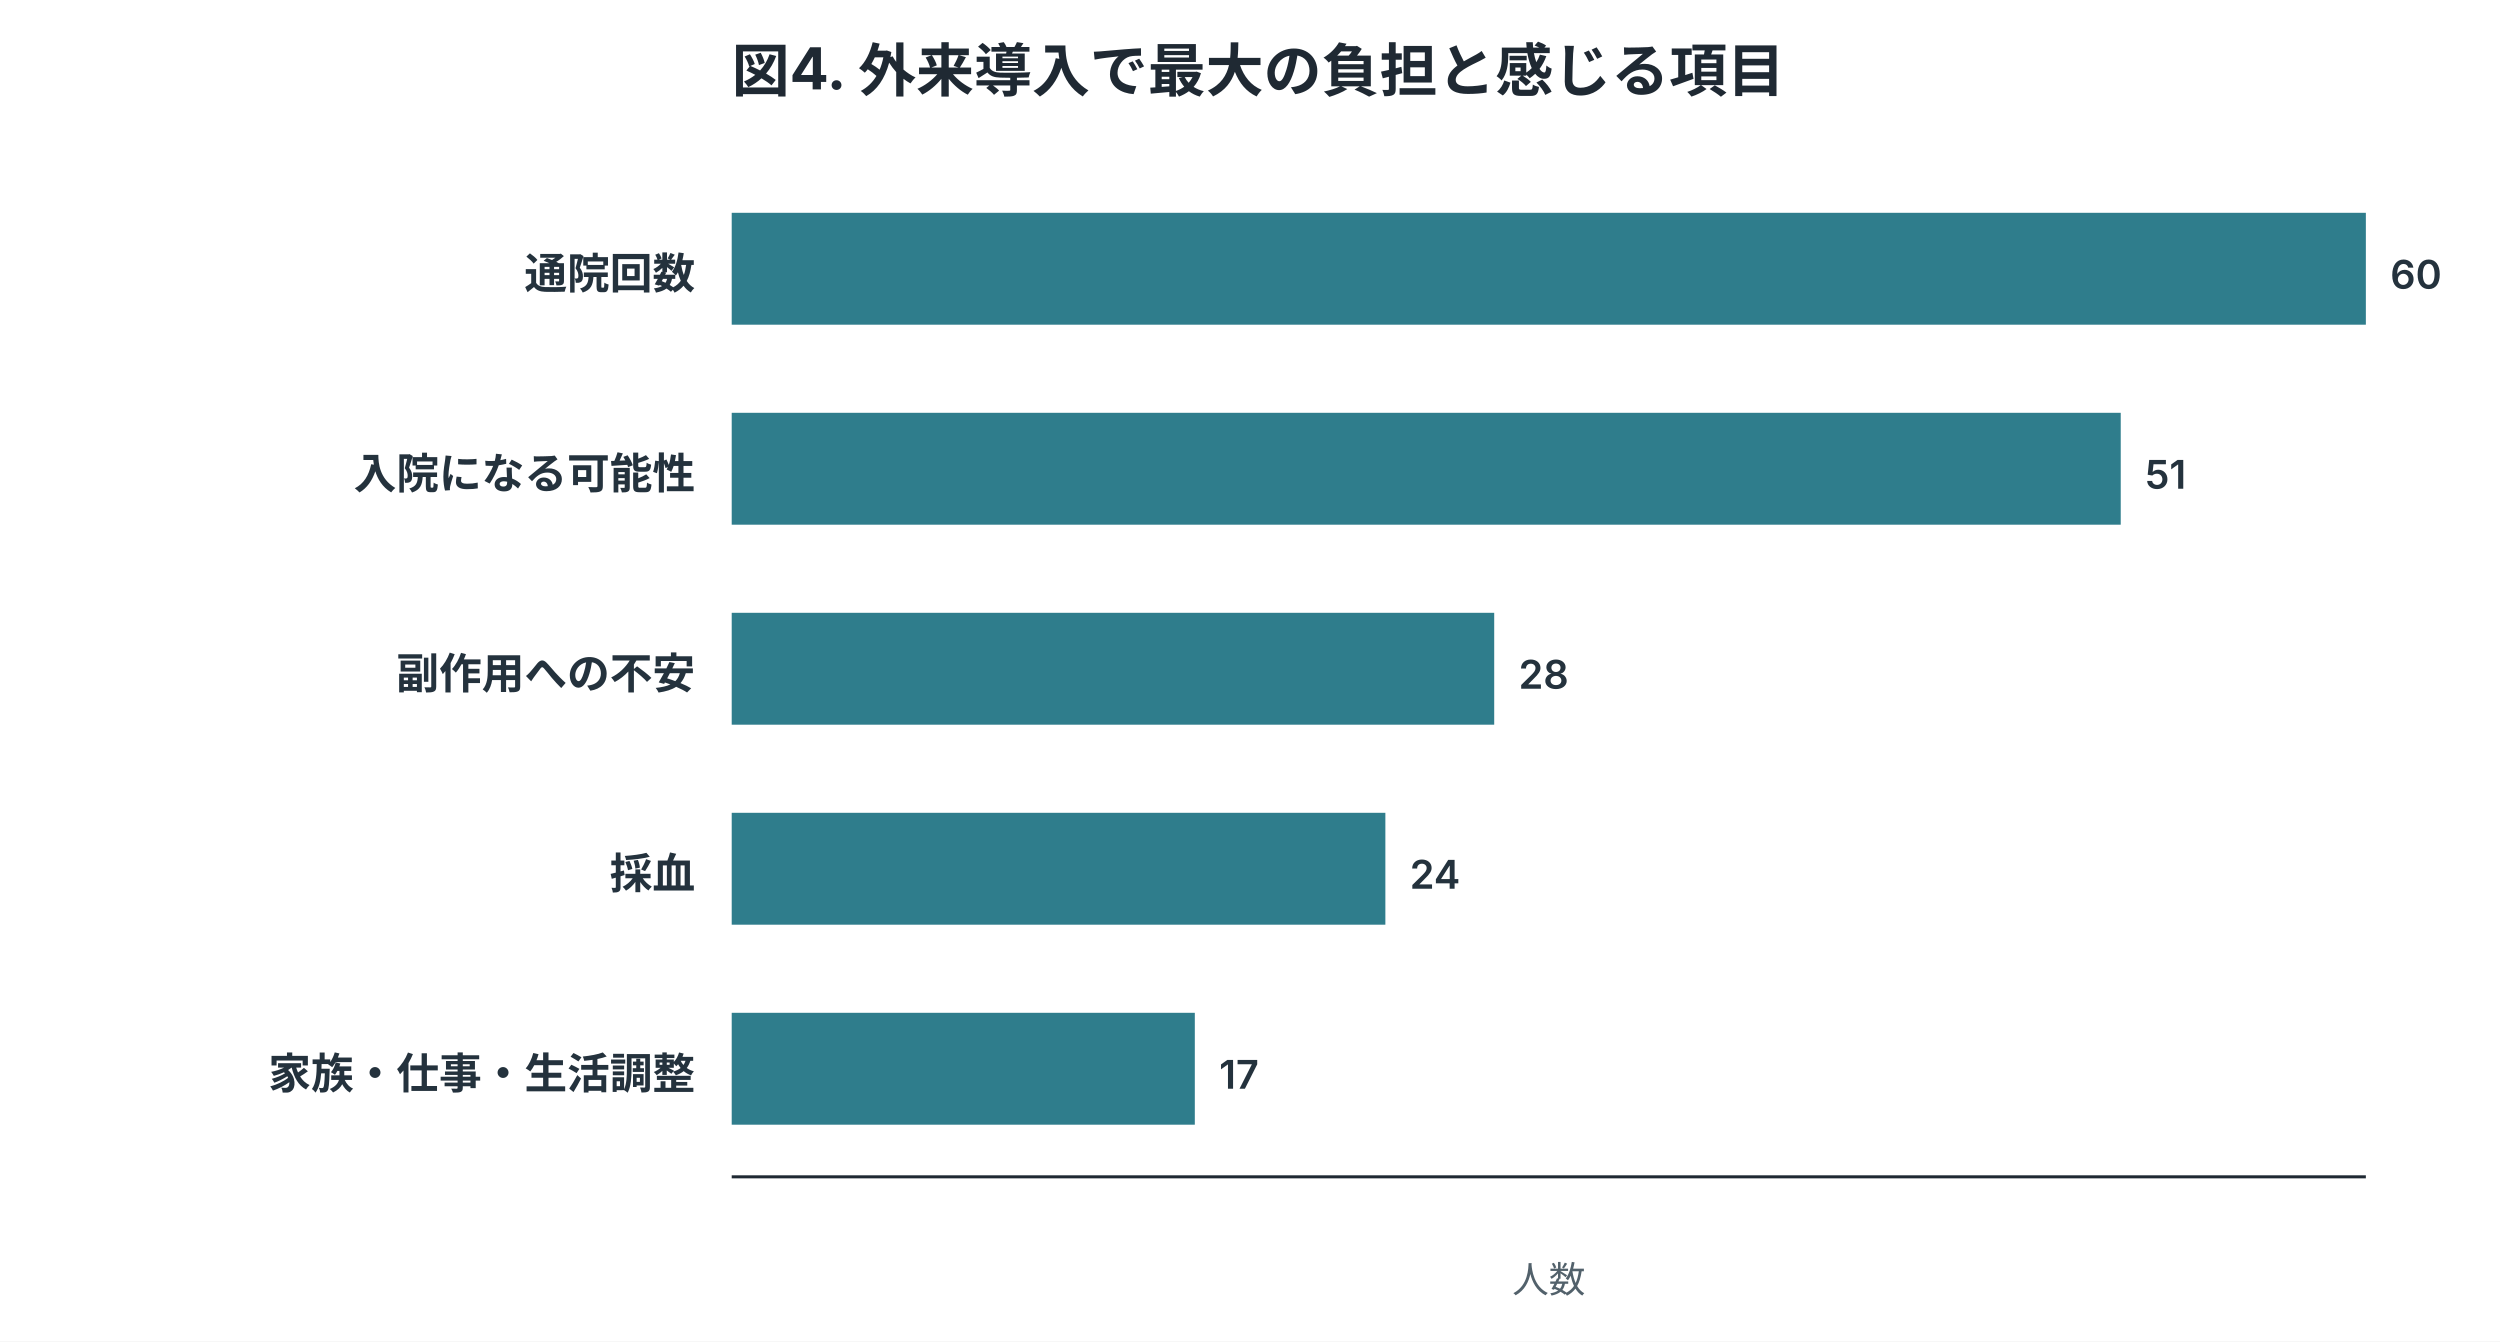
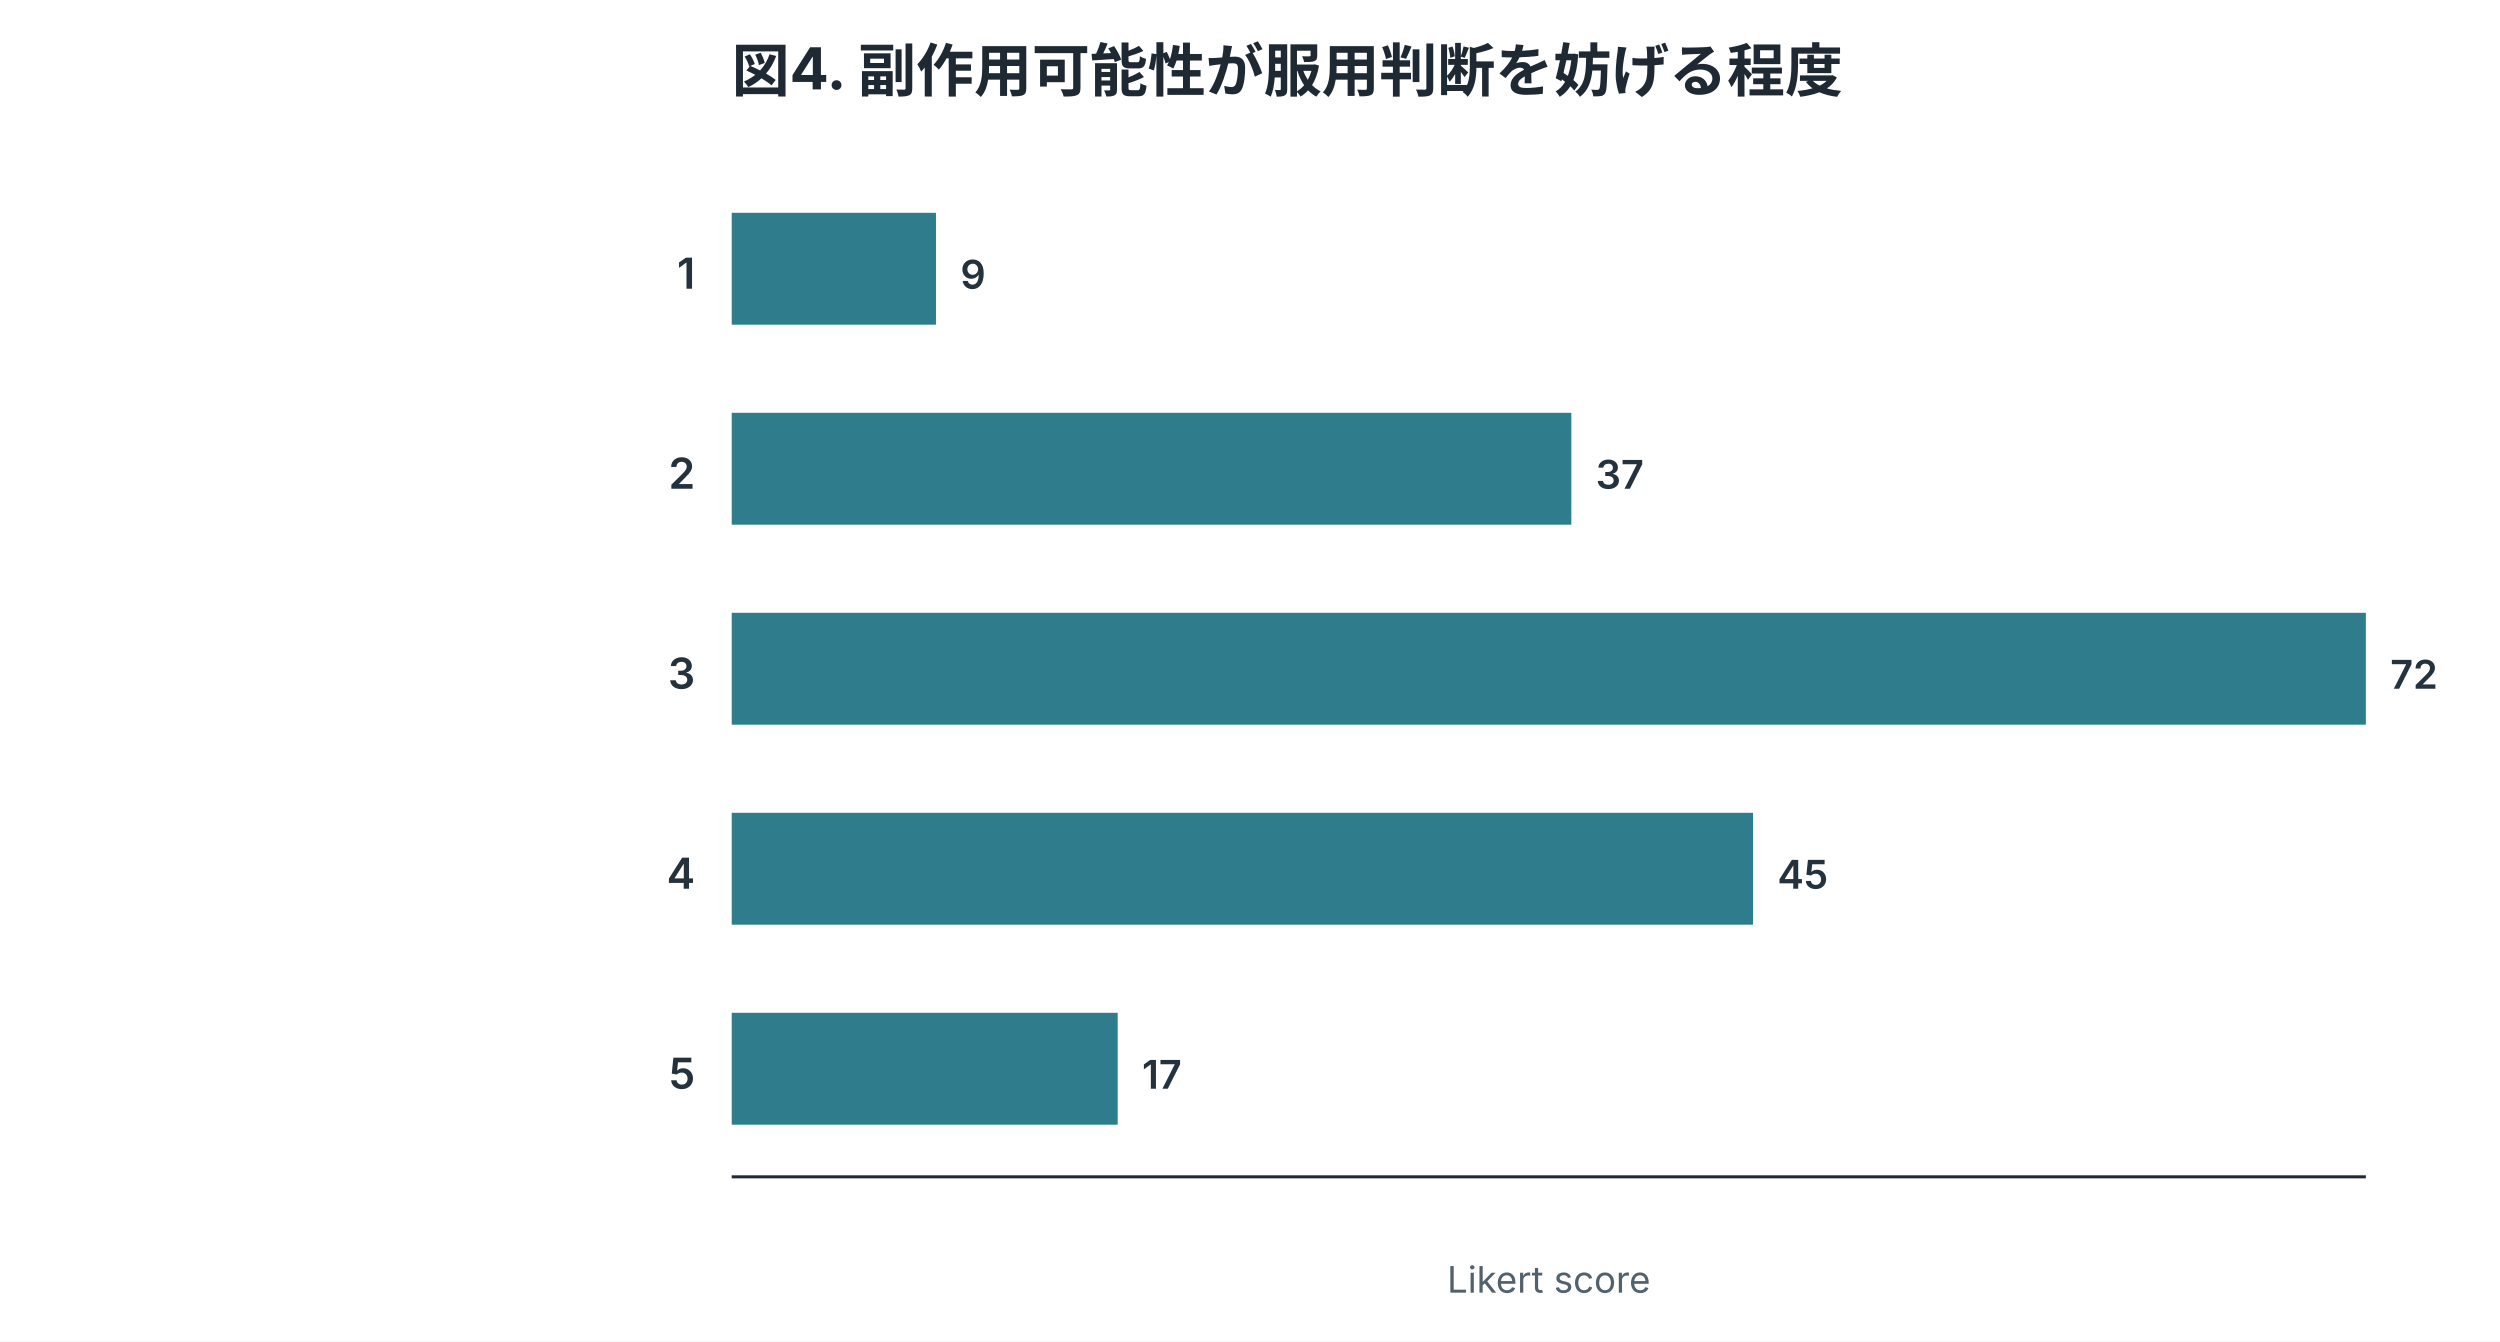
<svg xmlns="http://www.w3.org/2000/svg" width="820" height="440" viewBox="0 0 820 440" role="img">
  <style>
.title{font:700 19px -apple-system,BlinkMacSystemFont,"Segoe UI",sans-serif;fill:#1f2933}
.label{font:600 14px -apple-system,BlinkMacSystemFont,"Segoe UI",sans-serif;fill:#24323d}
.num{font:600 13px -apple-system,BlinkMacSystemFont,"Segoe UI",sans-serif;fill:#24323d}
.axis,.legend,.note{font:12px -apple-system,BlinkMacSystemFont,"Segoe UI",sans-serif;fill:#52616b}
.inside{font:700 13px -apple-system,BlinkMacSystemFont,"Segoe UI",sans-serif;fill:white}
.big{font:700 34px -apple-system,BlinkMacSystemFont,"Segoe UI",sans-serif;fill:#1f2933}
</style>
  <rect width="100%" height="100%" fill="white" />
-   <text x="240" y="30" class="title">図4. 外来導入で最大の負担と感じる項目</text>
-   <text x="228" y="94.7" text-anchor="end" class="label">通院回数</text>
-   <rect x="240" y="69.8" width="536.0" height="36.7" fill="#2f7d8c" />
-   <text x="784.0" y="94.7" class="num">60</text>
-   <text x="228" y="160.3" text-anchor="end" class="label">入院になる可能性</text>
-   <rect x="240" y="135.4" width="455.6" height="36.7" fill="#2f7d8c" />
-   <text x="703.6" y="160.3" class="num">51</text>
-   <text x="228" y="225.9" text-anchor="end" class="label">副作用への不安</text>
-   <rect x="240" y="201.0" width="250.1" height="36.7" fill="#2f7d8c" />
-   <text x="498.1" y="225.9" class="num">28</text>
-   <text x="228" y="291.5" text-anchor="end" class="label">採血</text>
-   <rect x="240" y="266.6" width="214.4" height="36.7" fill="#2f7d8c" />
-   <text x="462.4" y="291.5" class="num">24</text>
-   <text x="228" y="357.1" text-anchor="end" class="label">家族・仕事・生活調整</text>
-   <rect x="240" y="332.2" width="151.9" height="36.7" fill="#2f7d8c" />
-   <text x="399.9" y="357.1" class="num">17</text>
+   <text x="240" y="30" class="title">図4. 副作用可能性が服用判断を妨げる程度</text>
+   <text x="228" y="94.7" text-anchor="end" class="label">1</text>
+   <rect x="240" y="69.8" width="67.0" height="36.7" fill="#2f7d8c" />
+   <text x="315.0" y="94.7" class="num">9</text>
+   <text x="228" y="160.3" text-anchor="end" class="label">2</text>
+   <rect x="240" y="135.4" width="275.4" height="36.7" fill="#2f7d8c" />
+   <text x="523.4" y="160.3" class="num">37</text>
+   <text x="228" y="225.9" text-anchor="end" class="label">3</text>
+   <rect x="240" y="201.0" width="536.0" height="36.7" fill="#2f7d8c" />
+   <text x="784.0" y="225.9" class="num">72</text>
+   <text x="228" y="291.5" text-anchor="end" class="label">4</text>
+   <rect x="240" y="266.6" width="335.0" height="36.7" fill="#2f7d8c" />
+   <text x="583.0" y="291.5" class="num">45</text>
+   <text x="228" y="357.1" text-anchor="end" class="label">5</text>
+   <rect x="240" y="332.2" width="126.6" height="36.7" fill="#2f7d8c" />
+   <text x="374.6" y="357.1" class="num">17</text>
  <line x1="240" y1="386" x2="776" y2="386" stroke="#1f2933" />
-   <text x="508.0" y="424" text-anchor="middle" class="axis">人数</text>
+   <text x="508.0" y="424" text-anchor="middle" class="axis">Likert score</text>
</svg>
